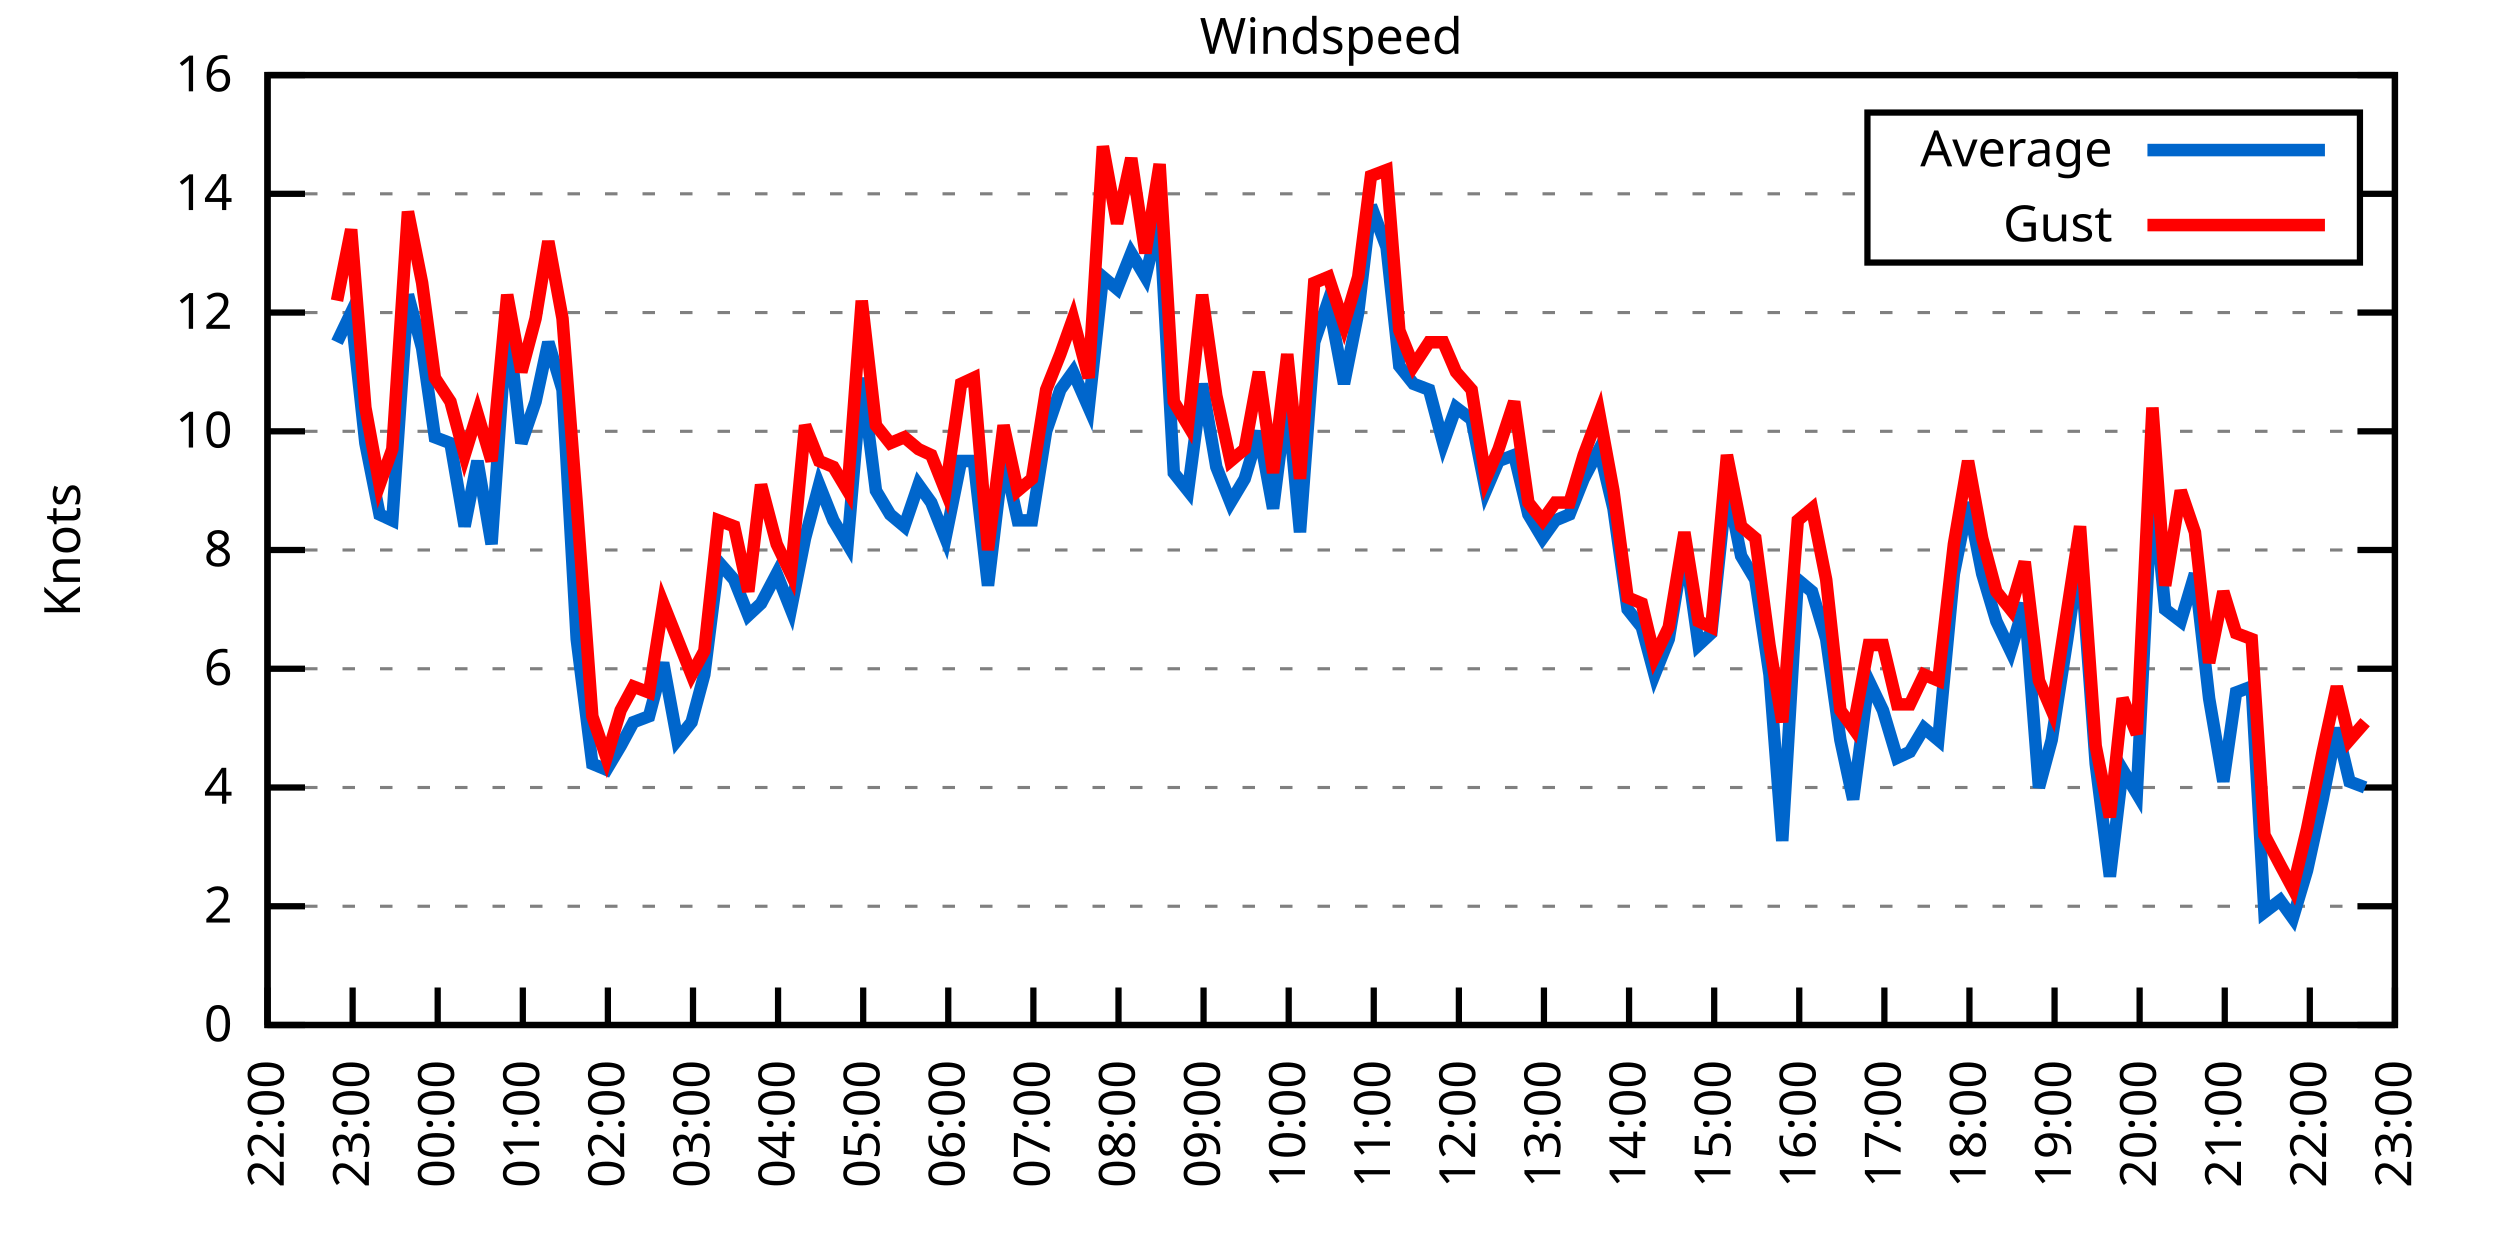
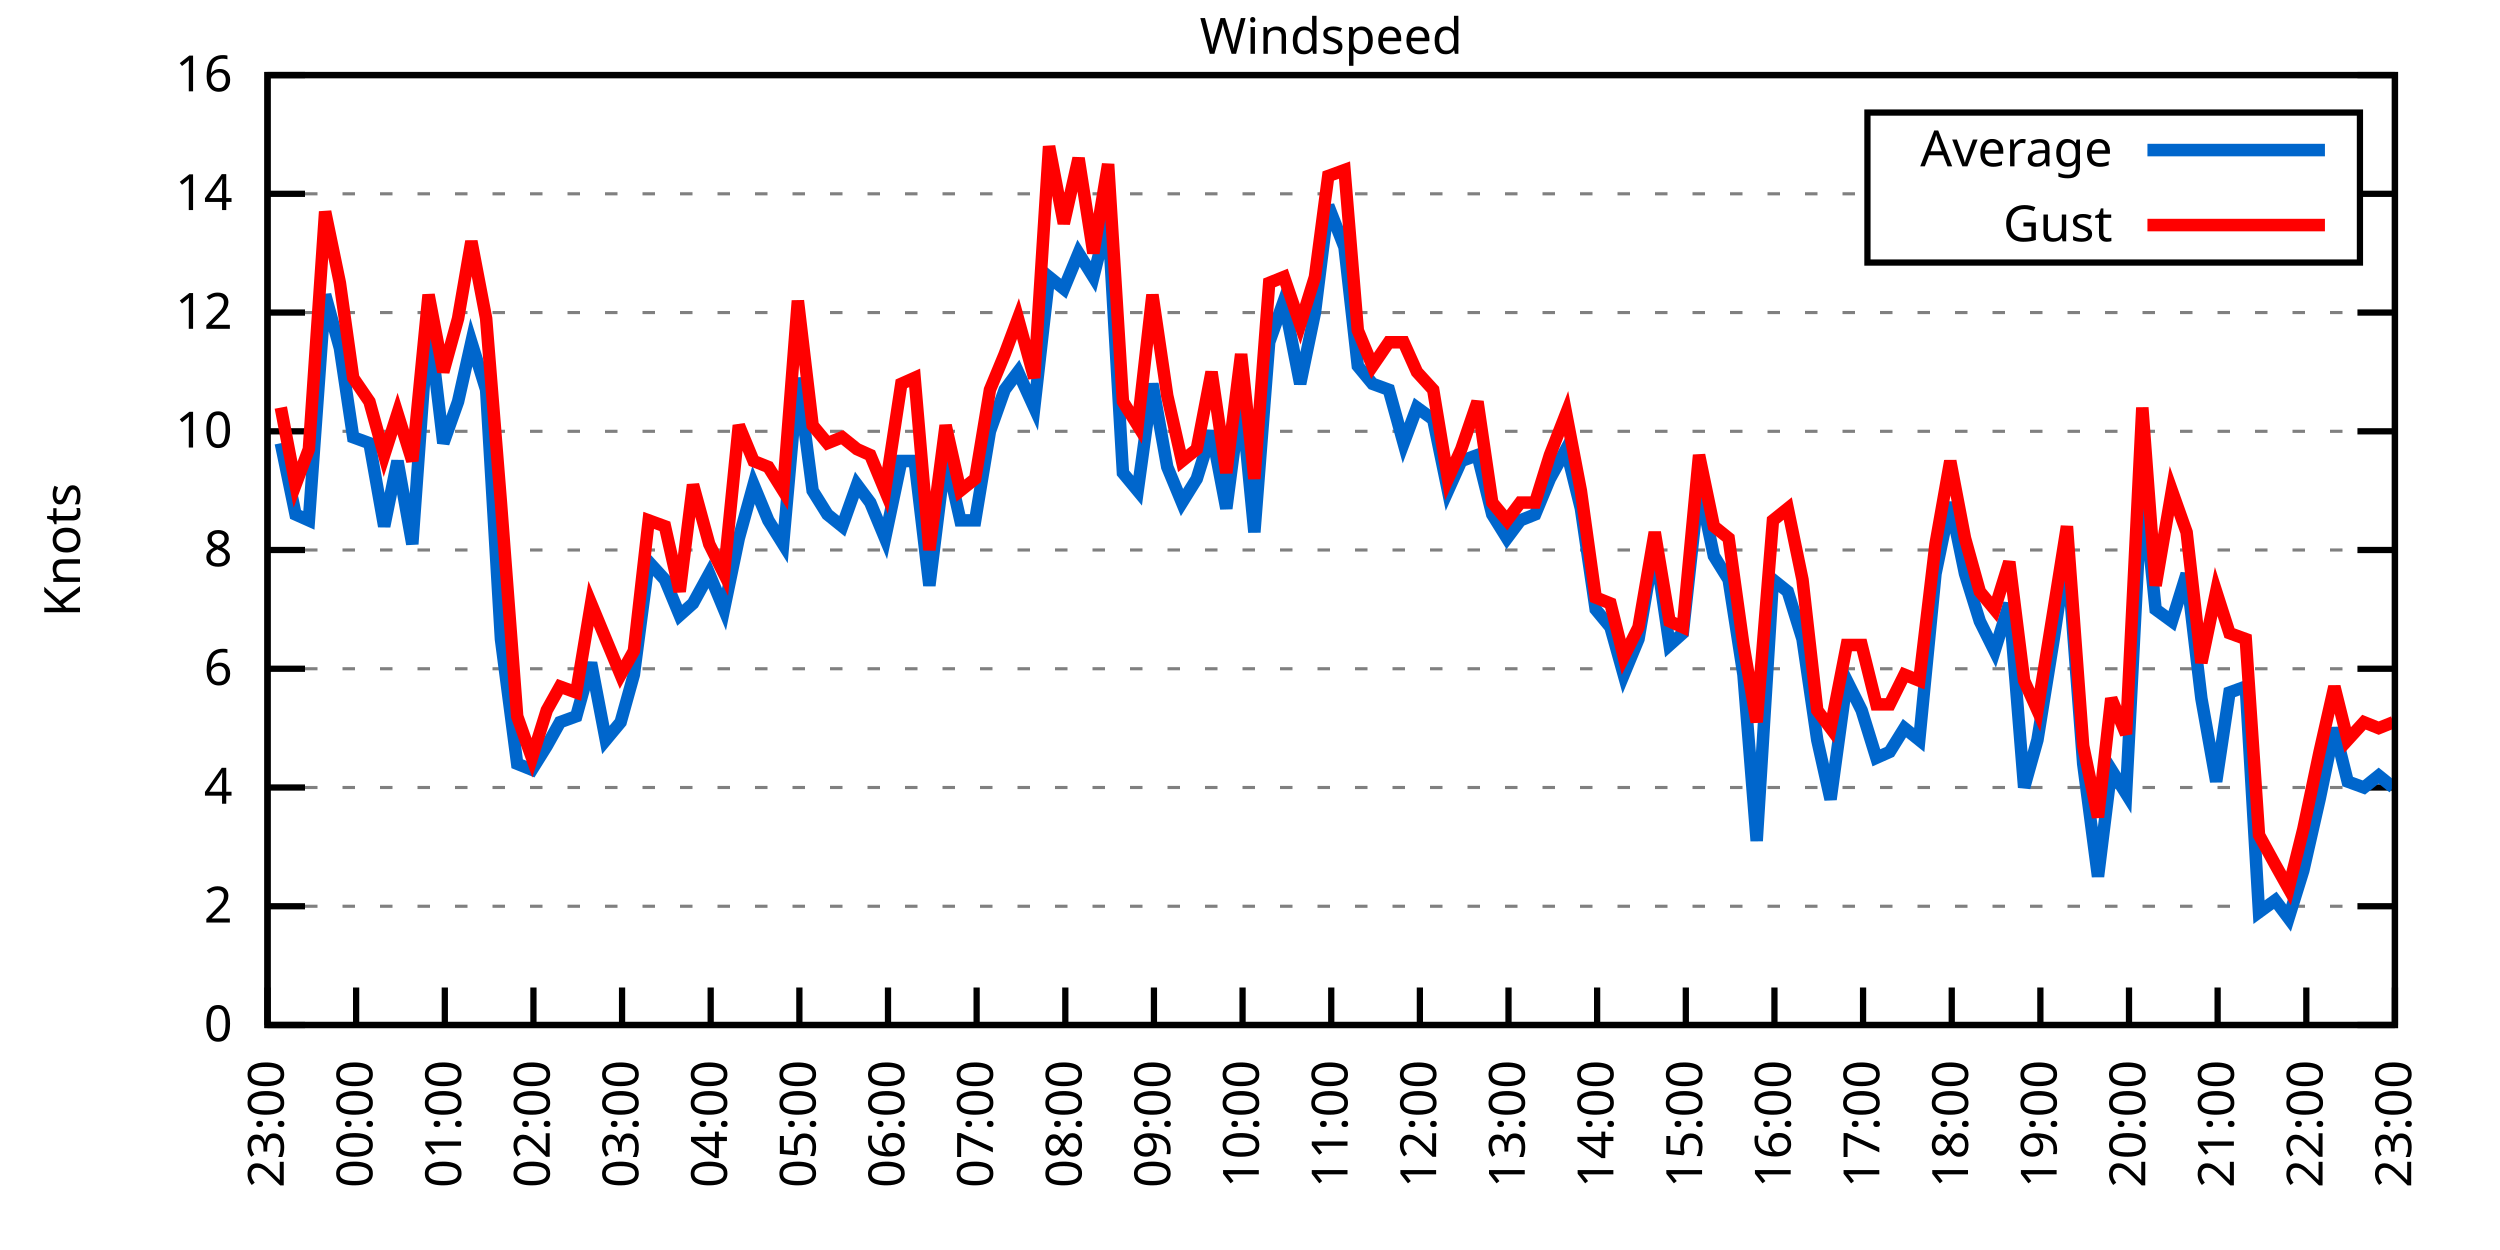
<svg xmlns="http://www.w3.org/2000/svg" xmlns:xlink="http://www.w3.org/1999/xlink" width="400" height="200" viewBox="0 0 400 200">
  <g id="gnuplot_canvas">
    <rect x="0" y="0" width="400" height="200" fill="none" />
    <defs>
      <circle id="gpDot" r="0.5" stroke-width="0.5" stroke="currentColor" />
      <path id="gpPt0" stroke-width="0.333" stroke="currentColor" d="M-1,0 h2 M0,-1 v2" />
      <path id="gpPt1" stroke-width="0.333" stroke="currentColor" d="M-1,-1 L1,1 M1,-1 L-1,1" />
      <path id="gpPt2" stroke-width="0.333" stroke="currentColor" d="M-1,0 L1,0 M0,-1 L0,1 M-1,-1 L1,1 M-1,1 L1,-1" />
      <rect id="gpPt3" stroke-width="0.333" stroke="currentColor" x="-1" y="-1" width="2" height="2" />
      <rect id="gpPt4" stroke-width="0.333" stroke="currentColor" fill="currentColor" x="-1" y="-1" width="2" height="2" />
      <circle id="gpPt5" stroke-width="0.333" stroke="currentColor" cx="0" cy="0" r="1" />
      <use xlink:href="#gpPt5" id="gpPt6" fill="currentColor" stroke="none" />
      <path id="gpPt7" stroke-width="0.333" stroke="currentColor" d="M0,-1.33 L-1.33,0.67 L1.33,0.67 z" />
      <use xlink:href="#gpPt7" id="gpPt8" fill="currentColor" stroke="none" />
      <use xlink:href="#gpPt7" id="gpPt9" stroke="currentColor" transform="rotate(180)" />
      <use xlink:href="#gpPt9" id="gpPt10" fill="currentColor" stroke="none" />
      <use xlink:href="#gpPt3" id="gpPt11" stroke="currentColor" transform="rotate(45)" />
      <use xlink:href="#gpPt11" id="gpPt12" fill="currentColor" stroke="none" />
      <path id="gpPt13" stroke-width="0.333" stroke="currentColor" d="M0,1.330 L1.265,0.411 L0.782,-1.067 L-0.782,-1.076 L-1.265,0.411 z" />
      <use xlink:href="#gpPt13" id="gpPt14" fill="currentColor" stroke="none" />
      <filter id="textbox" filterUnits="objectBoundingBox" x="0" y="0" height="1" width="1">
        <feFlood flood-color="white" flood-opacity="1" result="bgnd" />
        <feComposite in="SourceGraphic" in2="bgnd" operator="atop" />
      </filter>
      <filter id="greybox" filterUnits="objectBoundingBox" x="0" y="0" height="1" width="1">
        <feFlood flood-color="lightgrey" flood-opacity="1" result="grey" />
        <feComposite in="SourceGraphic" in2="grey" operator="atop" />
      </filter>
    </defs>
    <g fill="none" color="white" stroke="currentColor" stroke-width="1.00" stroke-linecap="butt" stroke-linejoin="miter">
</g>
    <g fill="none" color="black" stroke="currentColor" stroke-width="1.00" stroke-linecap="butt" stroke-linejoin="miter">
      <g stroke="none" shape-rendering="crispEdges">
        <polygon fill="rgb(255, 255, 255)" points="42.80,164.00 383.18,164.00 383.18,12.02 42.80,12.02 " />
      </g>
    </g>
    <g fill="none" color="black" stroke="currentColor" stroke-width="1.00" stroke-linecap="butt" stroke-linejoin="miter">
</g>
    <g fill="none" color="black" stroke="black" stroke-width="0.50" stroke-linecap="butt" stroke-linejoin="miter">
</g>
    <g fill="none" color="gray" stroke="currentColor" stroke-width="0.50" stroke-linecap="butt" stroke-linejoin="miter">
      <path stroke="gray" stroke-dasharray="2,4" class="gridline" d="M42.80,164.00 L383.19,164.00  " />
    </g>
    <g fill="none" color="gray" stroke="gray" stroke-width="1.00" stroke-linecap="butt" stroke-linejoin="miter">
</g>
    <g fill="none" color="black" stroke="currentColor" stroke-width="1.00" stroke-linecap="butt" stroke-linejoin="miter">
      <path stroke="black" d="M42.80,164.00 L48.80,164.00 M383.19,164.00 L377.19,164.00  " />
      <g transform="translate(37.20,166.60)" stroke="none" fill="black" font-family="Sans" font-size="8.00" text-anchor="end">
        <text>
          <tspan font-family="Sans"> 0</tspan>
        </text>
      </g>
    </g>
    <g fill="none" color="black" stroke="currentColor" stroke-width="1.00" stroke-linecap="butt" stroke-linejoin="miter">
</g>
    <g fill="none" color="black" stroke="black" stroke-width="0.50" stroke-linecap="butt" stroke-linejoin="miter">
</g>
    <g fill="none" color="gray" stroke="currentColor" stroke-width="0.50" stroke-linecap="butt" stroke-linejoin="miter">
      <path stroke="gray" stroke-dasharray="2,4" class="gridline" d="M42.80,145.00 L383.19,145.00  " />
    </g>
    <g fill="none" color="gray" stroke="gray" stroke-width="1.00" stroke-linecap="butt" stroke-linejoin="miter">
</g>
    <g fill="none" color="black" stroke="currentColor" stroke-width="1.00" stroke-linecap="butt" stroke-linejoin="miter">
      <path stroke="black" d="M42.80,145.00 L48.80,145.00 M383.19,145.00 L377.19,145.00  " />
      <g transform="translate(37.20,147.60)" stroke="none" fill="black" font-family="Sans" font-size="8.00" text-anchor="end">
        <text>
          <tspan font-family="Sans"> 2</tspan>
        </text>
      </g>
    </g>
    <g fill="none" color="black" stroke="currentColor" stroke-width="1.00" stroke-linecap="butt" stroke-linejoin="miter">
</g>
    <g fill="none" color="black" stroke="black" stroke-width="0.50" stroke-linecap="butt" stroke-linejoin="miter">
</g>
    <g fill="none" color="gray" stroke="currentColor" stroke-width="0.50" stroke-linecap="butt" stroke-linejoin="miter">
      <path stroke="gray" stroke-dasharray="2,4" class="gridline" d="M42.80,126.00 L383.19,126.00  " />
    </g>
    <g fill="none" color="gray" stroke="gray" stroke-width="1.00" stroke-linecap="butt" stroke-linejoin="miter">
</g>
    <g fill="none" color="black" stroke="currentColor" stroke-width="1.00" stroke-linecap="butt" stroke-linejoin="miter">
      <path stroke="black" d="M42.80,126.00 L48.80,126.00 M383.19,126.00 L377.19,126.00  " />
      <g transform="translate(37.20,128.60)" stroke="none" fill="black" font-family="Sans" font-size="8.00" text-anchor="end">
        <text>
          <tspan font-family="Sans"> 4</tspan>
        </text>
      </g>
    </g>
    <g fill="none" color="black" stroke="currentColor" stroke-width="1.00" stroke-linecap="butt" stroke-linejoin="miter">
</g>
    <g fill="none" color="black" stroke="black" stroke-width="0.50" stroke-linecap="butt" stroke-linejoin="miter">
</g>
    <g fill="none" color="gray" stroke="currentColor" stroke-width="0.50" stroke-linecap="butt" stroke-linejoin="miter">
      <path stroke="gray" stroke-dasharray="2,4" class="gridline" d="M42.80,107.00 L383.19,107.00  " />
    </g>
    <g fill="none" color="gray" stroke="gray" stroke-width="1.00" stroke-linecap="butt" stroke-linejoin="miter">
</g>
    <g fill="none" color="black" stroke="currentColor" stroke-width="1.00" stroke-linecap="butt" stroke-linejoin="miter">
      <path stroke="black" d="M42.80,107.00 L48.80,107.00 M383.19,107.00 L377.19,107.00  " />
      <g transform="translate(37.20,109.60)" stroke="none" fill="black" font-family="Sans" font-size="8.00" text-anchor="end">
        <text>
          <tspan font-family="Sans"> 6</tspan>
        </text>
      </g>
    </g>
    <g fill="none" color="black" stroke="currentColor" stroke-width="1.00" stroke-linecap="butt" stroke-linejoin="miter">
</g>
    <g fill="none" color="black" stroke="black" stroke-width="0.50" stroke-linecap="butt" stroke-linejoin="miter">
</g>
    <g fill="none" color="gray" stroke="currentColor" stroke-width="0.50" stroke-linecap="butt" stroke-linejoin="miter">
      <path stroke="gray" stroke-dasharray="2,4" class="gridline" d="M42.80,88.00 L383.19,88.00  " />
    </g>
    <g fill="none" color="gray" stroke="gray" stroke-width="1.00" stroke-linecap="butt" stroke-linejoin="miter">
</g>
    <g fill="none" color="black" stroke="currentColor" stroke-width="1.00" stroke-linecap="butt" stroke-linejoin="miter">
      <path stroke="black" d="M42.80,88.00 L48.80,88.00 M383.19,88.00 L377.19,88.00  " />
      <g transform="translate(37.20,90.60)" stroke="none" fill="black" font-family="Sans" font-size="8.00" text-anchor="end">
        <text>
          <tspan font-family="Sans"> 8</tspan>
        </text>
      </g>
    </g>
    <g fill="none" color="black" stroke="currentColor" stroke-width="1.00" stroke-linecap="butt" stroke-linejoin="miter">
</g>
    <g fill="none" color="black" stroke="black" stroke-width="0.50" stroke-linecap="butt" stroke-linejoin="miter">
</g>
    <g fill="none" color="gray" stroke="currentColor" stroke-width="0.50" stroke-linecap="butt" stroke-linejoin="miter">
      <path stroke="gray" stroke-dasharray="2,4" class="gridline" d="M42.80,69.01 L383.19,69.01  " />
    </g>
    <g fill="none" color="gray" stroke="gray" stroke-width="1.00" stroke-linecap="butt" stroke-linejoin="miter">
</g>
    <g fill="none" color="black" stroke="currentColor" stroke-width="1.00" stroke-linecap="butt" stroke-linejoin="miter">
      <path stroke="black" d="M42.80,69.01 L48.80,69.01 M383.19,69.01 L377.19,69.01  " />
      <g transform="translate(37.20,71.61)" stroke="none" fill="black" font-family="Sans" font-size="8.00" text-anchor="end">
        <text>
          <tspan font-family="Sans"> 10</tspan>
        </text>
      </g>
    </g>
    <g fill="none" color="black" stroke="currentColor" stroke-width="1.00" stroke-linecap="butt" stroke-linejoin="miter">
</g>
    <g fill="none" color="black" stroke="black" stroke-width="0.50" stroke-linecap="butt" stroke-linejoin="miter">
</g>
    <g fill="none" color="gray" stroke="currentColor" stroke-width="0.50" stroke-linecap="butt" stroke-linejoin="miter">
      <path stroke="gray" stroke-dasharray="2,4" class="gridline" d="M42.80,50.01 L383.19,50.01  " />
    </g>
    <g fill="none" color="gray" stroke="gray" stroke-width="1.00" stroke-linecap="butt" stroke-linejoin="miter">
</g>
    <g fill="none" color="black" stroke="currentColor" stroke-width="1.00" stroke-linecap="butt" stroke-linejoin="miter">
      <path stroke="black" d="M42.80,50.01 L48.80,50.01 M383.19,50.01 L377.19,50.01  " />
      <g transform="translate(37.20,52.61)" stroke="none" fill="black" font-family="Sans" font-size="8.00" text-anchor="end">
        <text>
          <tspan font-family="Sans"> 12</tspan>
        </text>
      </g>
    </g>
    <g fill="none" color="black" stroke="currentColor" stroke-width="1.00" stroke-linecap="butt" stroke-linejoin="miter">
</g>
    <g fill="none" color="black" stroke="black" stroke-width="0.50" stroke-linecap="butt" stroke-linejoin="miter">
</g>
    <g fill="none" color="gray" stroke="currentColor" stroke-width="0.50" stroke-linecap="butt" stroke-linejoin="miter">
      <path stroke="gray" stroke-dasharray="2,4" class="gridline" d="M42.80,31.01 L298.79,31.01 M377.59,31.01 L383.19,31.01  " />
    </g>
    <g fill="none" color="gray" stroke="gray" stroke-width="1.00" stroke-linecap="butt" stroke-linejoin="miter">
</g>
    <g fill="none" color="black" stroke="currentColor" stroke-width="1.00" stroke-linecap="butt" stroke-linejoin="miter">
      <path stroke="black" d="M42.80,31.01 L48.80,31.01 M383.19,31.01 L377.19,31.01  " />
      <g transform="translate(37.20,33.61)" stroke="none" fill="black" font-family="Sans" font-size="8.00" text-anchor="end">
        <text>
          <tspan font-family="Sans"> 14</tspan>
        </text>
      </g>
    </g>
    <g fill="none" color="black" stroke="currentColor" stroke-width="1.00" stroke-linecap="butt" stroke-linejoin="miter">
</g>
    <g fill="none" color="black" stroke="black" stroke-width="0.50" stroke-linecap="butt" stroke-linejoin="miter">
</g>
    <g fill="none" color="gray" stroke="currentColor" stroke-width="0.50" stroke-linecap="butt" stroke-linejoin="miter">
      <path stroke="gray" stroke-dasharray="2,4" class="gridline" d="M42.80,12.01 L383.19,12.01  " />
    </g>
    <g fill="none" color="gray" stroke="gray" stroke-width="1.00" stroke-linecap="butt" stroke-linejoin="miter">
</g>
    <g fill="none" color="black" stroke="currentColor" stroke-width="1.00" stroke-linecap="butt" stroke-linejoin="miter">
      <path stroke="black" d="M42.80,12.01 L48.80,12.01 M383.19,12.01 L377.19,12.01  " />
      <g transform="translate(37.20,14.61)" stroke="none" fill="black" font-family="Sans" font-size="8.00" text-anchor="end">
        <text>
          <tspan font-family="Sans"> 16</tspan>
        </text>
      </g>
    </g>
    <g fill="none" color="black" stroke="currentColor" stroke-width="1.00" stroke-linecap="butt" stroke-linejoin="miter">
      <path stroke="black" d="M42.80,164.00 L42.80,158.00  " />
      <g transform="translate(45.40,169.60) rotate(270.00)" stroke="none" fill="black" font-family="Sans" font-size="8.00" text-anchor="end">
        <text>
-           <tspan font-family="Sans">22:00</tspan>
-         </text>
-       </g>
-     </g>
-     <g fill="none" color="black" stroke="currentColor" stroke-width="1.00" stroke-linecap="butt" stroke-linejoin="miter">
-       <path stroke="black" d="M56.42,164.00 L56.42,158.00  " />
-       <g transform="translate(59.02,169.60) rotate(270.00)" stroke="none" fill="black" font-family="Sans" font-size="8.00" text-anchor="end">
-         <text>
          <tspan font-family="Sans">23:00</tspan>
        </text>
      </g>
    </g>
    <g fill="none" color="black" stroke="currentColor" stroke-width="1.00" stroke-linecap="butt" stroke-linejoin="miter">
-       <path stroke="black" d="M70.03,164.00 L70.03,158.00  " />
-       <g transform="translate(72.63,169.60) rotate(270.00)" stroke="none" fill="black" font-family="Sans" font-size="8.00" text-anchor="end">
+       <path stroke="black" d="M56.98,164.00 L56.98,158.00  " />
+       <g transform="translate(59.58,169.60) rotate(270.00)" stroke="none" fill="black" font-family="Sans" font-size="8.00" text-anchor="end">
        <text>
          <tspan font-family="Sans">00:00</tspan>
        </text>
      </g>
    </g>
    <g fill="none" color="black" stroke="currentColor" stroke-width="1.00" stroke-linecap="butt" stroke-linejoin="miter">
-       <path stroke="black" d="M83.65,164.00 L83.65,158.00  " />
-       <g transform="translate(86.25,169.60) rotate(270.00)" stroke="none" fill="black" font-family="Sans" font-size="8.00" text-anchor="end">
+       <path stroke="black" d="M71.17,164.00 L71.17,158.00  " />
+       <g transform="translate(73.77,169.60) rotate(270.00)" stroke="none" fill="black" font-family="Sans" font-size="8.00" text-anchor="end">
        <text>
          <tspan font-family="Sans">01:00</tspan>
        </text>
      </g>
    </g>
    <g fill="none" color="black" stroke="currentColor" stroke-width="1.00" stroke-linecap="butt" stroke-linejoin="miter">
-       <path stroke="black" d="M97.26,164.00 L97.26,158.00  " />
-       <g transform="translate(99.86,169.60) rotate(270.00)" stroke="none" fill="black" font-family="Sans" font-size="8.00" text-anchor="end">
+       <path stroke="black" d="M85.35,164.00 L85.35,158.00  " />
+       <g transform="translate(87.95,169.60) rotate(270.00)" stroke="none" fill="black" font-family="Sans" font-size="8.00" text-anchor="end">
        <text>
          <tspan font-family="Sans">02:00</tspan>
        </text>
      </g>
    </g>
    <g fill="none" color="black" stroke="currentColor" stroke-width="1.00" stroke-linecap="butt" stroke-linejoin="miter">
-       <path stroke="black" d="M110.88,164.00 L110.88,158.00  " />
-       <g transform="translate(113.48,169.60) rotate(270.00)" stroke="none" fill="black" font-family="Sans" font-size="8.00" text-anchor="end">
+       <path stroke="black" d="M99.53,164.00 L99.53,158.00  " />
+       <g transform="translate(102.13,169.60) rotate(270.00)" stroke="none" fill="black" font-family="Sans" font-size="8.00" text-anchor="end">
        <text>
          <tspan font-family="Sans">03:00</tspan>
        </text>
      </g>
    </g>
    <g fill="none" color="black" stroke="currentColor" stroke-width="1.00" stroke-linecap="butt" stroke-linejoin="miter">
-       <path stroke="black" d="M124.49,164.00 L124.49,158.00  " />
-       <g transform="translate(127.09,169.60) rotate(270.00)" stroke="none" fill="black" font-family="Sans" font-size="8.00" text-anchor="end">
+       <path stroke="black" d="M113.71,164.00 L113.71,158.00  " />
+       <g transform="translate(116.31,169.60) rotate(270.00)" stroke="none" fill="black" font-family="Sans" font-size="8.00" text-anchor="end">
        <text>
          <tspan font-family="Sans">04:00</tspan>
        </text>
      </g>
    </g>
    <g fill="none" color="black" stroke="currentColor" stroke-width="1.00" stroke-linecap="butt" stroke-linejoin="miter">
-       <path stroke="black" d="M138.11,164.00 L138.11,158.00  " />
-       <g transform="translate(140.71,169.60) rotate(270.00)" stroke="none" fill="black" font-family="Sans" font-size="8.00" text-anchor="end">
+       <path stroke="black" d="M127.90,164.00 L127.90,158.00  " />
+       <g transform="translate(130.50,169.60) rotate(270.00)" stroke="none" fill="black" font-family="Sans" font-size="8.00" text-anchor="end">
        <text>
          <tspan font-family="Sans">05:00</tspan>
        </text>
      </g>
    </g>
    <g fill="none" color="black" stroke="currentColor" stroke-width="1.00" stroke-linecap="butt" stroke-linejoin="miter">
-       <path stroke="black" d="M151.72,164.00 L151.72,158.00  " />
-       <g transform="translate(154.32,169.60) rotate(270.00)" stroke="none" fill="black" font-family="Sans" font-size="8.00" text-anchor="end">
+       <path stroke="black" d="M142.08,164.00 L142.08,158.00  " />
+       <g transform="translate(144.68,169.60) rotate(270.00)" stroke="none" fill="black" font-family="Sans" font-size="8.00" text-anchor="end">
        <text>
          <tspan font-family="Sans">06:00</tspan>
        </text>
      </g>
    </g>
    <g fill="none" color="black" stroke="currentColor" stroke-width="1.00" stroke-linecap="butt" stroke-linejoin="miter">
-       <path stroke="black" d="M165.34,164.00 L165.34,158.00  " />
-       <g transform="translate(167.94,169.60) rotate(270.00)" stroke="none" fill="black" font-family="Sans" font-size="8.00" text-anchor="end">
+       <path stroke="black" d="M156.26,164.00 L156.26,158.00  " />
+       <g transform="translate(158.86,169.60) rotate(270.00)" stroke="none" fill="black" font-family="Sans" font-size="8.00" text-anchor="end">
        <text>
          <tspan font-family="Sans">07:00</tspan>
        </text>
      </g>
    </g>
    <g fill="none" color="black" stroke="currentColor" stroke-width="1.00" stroke-linecap="butt" stroke-linejoin="miter">
-       <path stroke="black" d="M178.96,164.00 L178.96,158.00  " />
-       <g transform="translate(181.56,169.60) rotate(270.00)" stroke="none" fill="black" font-family="Sans" font-size="8.00" text-anchor="end">
+       <path stroke="black" d="M170.45,164.00 L170.45,158.00  " />
+       <g transform="translate(173.05,169.60) rotate(270.00)" stroke="none" fill="black" font-family="Sans" font-size="8.00" text-anchor="end">
        <text>
          <tspan font-family="Sans">08:00</tspan>
        </text>
      </g>
    </g>
    <g fill="none" color="black" stroke="currentColor" stroke-width="1.00" stroke-linecap="butt" stroke-linejoin="miter">
-       <path stroke="black" d="M192.57,164.00 L192.57,158.00  " />
-       <g transform="translate(195.17,169.60) rotate(270.00)" stroke="none" fill="black" font-family="Sans" font-size="8.00" text-anchor="end">
+       <path stroke="black" d="M184.63,164.00 L184.63,158.00  " />
+       <g transform="translate(187.23,169.60) rotate(270.00)" stroke="none" fill="black" font-family="Sans" font-size="8.00" text-anchor="end">
        <text>
          <tspan font-family="Sans">09:00</tspan>
        </text>
      </g>
    </g>
    <g fill="none" color="black" stroke="currentColor" stroke-width="1.00" stroke-linecap="butt" stroke-linejoin="miter">
-       <path stroke="black" d="M206.19,164.00 L206.19,158.00  " />
-       <g transform="translate(208.79,169.60) rotate(270.00)" stroke="none" fill="black" font-family="Sans" font-size="8.00" text-anchor="end">
+       <path stroke="black" d="M198.81,164.00 L198.81,158.00  " />
+       <g transform="translate(201.41,169.60) rotate(270.00)" stroke="none" fill="black" font-family="Sans" font-size="8.00" text-anchor="end">
        <text>
          <tspan font-family="Sans">10:00</tspan>
        </text>
      </g>
    </g>
    <g fill="none" color="black" stroke="currentColor" stroke-width="1.00" stroke-linecap="butt" stroke-linejoin="miter">
-       <path stroke="black" d="M219.80,164.00 L219.80,158.00  " />
-       <g transform="translate(222.40,169.60) rotate(270.00)" stroke="none" fill="black" font-family="Sans" font-size="8.00" text-anchor="end">
+       <path stroke="black" d="M213.00,164.00 L213.00,158.00  " />
+       <g transform="translate(215.60,169.60) rotate(270.00)" stroke="none" fill="black" font-family="Sans" font-size="8.00" text-anchor="end">
        <text>
          <tspan font-family="Sans">11:00</tspan>
        </text>
      </g>
    </g>
    <g fill="none" color="black" stroke="currentColor" stroke-width="1.00" stroke-linecap="butt" stroke-linejoin="miter">
-       <path stroke="black" d="M233.42,164.00 L233.42,158.00  " />
-       <g transform="translate(236.02,169.60) rotate(270.00)" stroke="none" fill="black" font-family="Sans" font-size="8.00" text-anchor="end">
+       <path stroke="black" d="M227.18,164.00 L227.18,158.00  " />
+       <g transform="translate(229.78,169.60) rotate(270.00)" stroke="none" fill="black" font-family="Sans" font-size="8.00" text-anchor="end">
        <text>
          <tspan font-family="Sans">12:00</tspan>
        </text>
      </g>
    </g>
    <g fill="none" color="black" stroke="currentColor" stroke-width="1.00" stroke-linecap="butt" stroke-linejoin="miter">
-       <path stroke="black" d="M247.03,164.00 L247.03,158.00  " />
-       <g transform="translate(249.63,169.60) rotate(270.00)" stroke="none" fill="black" font-family="Sans" font-size="8.00" text-anchor="end">
+       <path stroke="black" d="M241.36,164.00 L241.36,158.00  " />
+       <g transform="translate(243.96,169.60) rotate(270.00)" stroke="none" fill="black" font-family="Sans" font-size="8.00" text-anchor="end">
        <text>
          <tspan font-family="Sans">13:00</tspan>
        </text>
      </g>
    </g>
    <g fill="none" color="black" stroke="currentColor" stroke-width="1.00" stroke-linecap="butt" stroke-linejoin="miter">
-       <path stroke="black" d="M260.65,164.00 L260.65,158.00  " />
-       <g transform="translate(263.25,169.60) rotate(270.00)" stroke="none" fill="black" font-family="Sans" font-size="8.00" text-anchor="end">
+       <path stroke="black" d="M255.54,164.00 L255.54,158.00  " />
+       <g transform="translate(258.14,169.60) rotate(270.00)" stroke="none" fill="black" font-family="Sans" font-size="8.00" text-anchor="end">
        <text>
          <tspan font-family="Sans">14:00</tspan>
        </text>
      </g>
    </g>
    <g fill="none" color="black" stroke="currentColor" stroke-width="1.00" stroke-linecap="butt" stroke-linejoin="miter">
-       <path stroke="black" d="M274.27,164.00 L274.27,158.00  " />
-       <g transform="translate(276.87,169.60) rotate(270.00)" stroke="none" fill="black" font-family="Sans" font-size="8.00" text-anchor="end">
+       <path stroke="black" d="M269.73,164.00 L269.73,158.00  " />
+       <g transform="translate(272.33,169.60) rotate(270.00)" stroke="none" fill="black" font-family="Sans" font-size="8.00" text-anchor="end">
        <text>
          <tspan font-family="Sans">15:00</tspan>
        </text>
      </g>
    </g>
    <g fill="none" color="black" stroke="currentColor" stroke-width="1.00" stroke-linecap="butt" stroke-linejoin="miter">
-       <path stroke="black" d="M287.88,164.00 L287.88,158.00  " />
-       <g transform="translate(290.48,169.60) rotate(270.00)" stroke="none" fill="black" font-family="Sans" font-size="8.00" text-anchor="end">
+       <path stroke="black" d="M283.91,164.00 L283.91,158.00  " />
+       <g transform="translate(286.51,169.60) rotate(270.00)" stroke="none" fill="black" font-family="Sans" font-size="8.00" text-anchor="end">
        <text>
          <tspan font-family="Sans">16:00</tspan>
        </text>
      </g>
    </g>
    <g fill="none" color="black" stroke="currentColor" stroke-width="1.00" stroke-linecap="butt" stroke-linejoin="miter">
-       <path stroke="black" d="M301.50,164.00 L301.50,158.00  " />
-       <g transform="translate(304.10,169.60) rotate(270.00)" stroke="none" fill="black" font-family="Sans" font-size="8.00" text-anchor="end">
+       <path stroke="black" d="M298.09,164.00 L298.09,158.00  " />
+       <g transform="translate(300.69,169.60) rotate(270.00)" stroke="none" fill="black" font-family="Sans" font-size="8.00" text-anchor="end">
        <text>
          <tspan font-family="Sans">17:00</tspan>
        </text>
      </g>
    </g>
    <g fill="none" color="black" stroke="currentColor" stroke-width="1.00" stroke-linecap="butt" stroke-linejoin="miter">
-       <path stroke="black" d="M315.11,164.00 L315.11,158.00  " />
-       <g transform="translate(317.71,169.60) rotate(270.00)" stroke="none" fill="black" font-family="Sans" font-size="8.00" text-anchor="end">
+       <path stroke="black" d="M312.28,164.00 L312.28,158.00  " />
+       <g transform="translate(314.88,169.60) rotate(270.00)" stroke="none" fill="black" font-family="Sans" font-size="8.00" text-anchor="end">
        <text>
          <tspan font-family="Sans">18:00</tspan>
        </text>
      </g>
    </g>
    <g fill="none" color="black" stroke="currentColor" stroke-width="1.00" stroke-linecap="butt" stroke-linejoin="miter">
-       <path stroke="black" d="M328.73,164.00 L328.73,158.00  " />
-       <g transform="translate(331.33,169.60) rotate(270.00)" stroke="none" fill="black" font-family="Sans" font-size="8.00" text-anchor="end">
+       <path stroke="black" d="M326.46,164.00 L326.46,158.00  " />
+       <g transform="translate(329.06,169.60) rotate(270.00)" stroke="none" fill="black" font-family="Sans" font-size="8.00" text-anchor="end">
        <text>
          <tspan font-family="Sans">19:00</tspan>
        </text>
      </g>
    </g>
    <g fill="none" color="black" stroke="currentColor" stroke-width="1.00" stroke-linecap="butt" stroke-linejoin="miter">
-       <path stroke="black" d="M342.34,164.00 L342.34,158.00  " />
-       <g transform="translate(344.94,169.60) rotate(270.00)" stroke="none" fill="black" font-family="Sans" font-size="8.00" text-anchor="end">
+       <path stroke="black" d="M340.64,164.00 L340.64,158.00  " />
+       <g transform="translate(343.24,169.60) rotate(270.00)" stroke="none" fill="black" font-family="Sans" font-size="8.00" text-anchor="end">
        <text>
          <tspan font-family="Sans">20:00</tspan>
        </text>
      </g>
    </g>
    <g fill="none" color="black" stroke="currentColor" stroke-width="1.00" stroke-linecap="butt" stroke-linejoin="miter">
-       <path stroke="black" d="M355.96,164.00 L355.96,158.00  " />
-       <g transform="translate(358.56,169.60) rotate(270.00)" stroke="none" fill="black" font-family="Sans" font-size="8.00" text-anchor="end">
+       <path stroke="black" d="M354.82,164.00 L354.82,158.00  " />
+       <g transform="translate(357.42,169.60) rotate(270.00)" stroke="none" fill="black" font-family="Sans" font-size="8.00" text-anchor="end">
        <text>
          <tspan font-family="Sans">21:00</tspan>
        </text>
      </g>
    </g>
    <g fill="none" color="black" stroke="currentColor" stroke-width="1.00" stroke-linecap="butt" stroke-linejoin="miter">
-       <path stroke="black" d="M369.57,164.00 L369.57,158.00  " />
-       <g transform="translate(372.17,169.60) rotate(270.00)" stroke="none" fill="black" font-family="Sans" font-size="8.00" text-anchor="end">
+       <path stroke="black" d="M369.01,164.00 L369.01,158.00  " />
+       <g transform="translate(371.61,169.60) rotate(270.00)" stroke="none" fill="black" font-family="Sans" font-size="8.00" text-anchor="end">
        <text>
          <tspan font-family="Sans">22:00</tspan>
        </text>
      </g>
    </g>
    <g fill="none" color="black" stroke="currentColor" stroke-width="1.00" stroke-linecap="butt" stroke-linejoin="miter">
      <path stroke="black" d="M383.19,164.00 L383.19,158.00  " />
      <g transform="translate(385.79,169.60) rotate(270.00)" stroke="none" fill="black" font-family="Sans" font-size="8.00" text-anchor="end">
        <text>
          <tspan font-family="Sans">23:00</tspan>
        </text>
      </g>
    </g>
    <g fill="none" color="black" stroke="currentColor" stroke-width="1.00" stroke-linecap="butt" stroke-linejoin="miter">
</g>
    <g fill="none" color="black" stroke="currentColor" stroke-width="1.00" stroke-linecap="butt" stroke-linejoin="miter">
      <path stroke="black" d="M42.80,12.01 L42.80,164.00 L383.19,164.00 L383.19,12.01 L42.80,12.01 Z  " />
    </g>
    <g fill="none" color="black" stroke="currentColor" stroke-width="1.00" stroke-linecap="butt" stroke-linejoin="miter">
</g>
    <g fill="none" color="black" stroke="currentColor" stroke-width="1.00" stroke-linecap="butt" stroke-linejoin="miter">
      <path stroke="black" d="M298.79,42.01 L298.79,18.01 L377.59,18.01 L377.59,42.01 L298.79,42.01 Z  " />
    </g>
    <g id="Windspeed_plot_1">
      <g fill="none" color="white" stroke="black" stroke-width="2.00" stroke-linecap="butt" stroke-linejoin="miter">
</g>
      <g fill="none" color="black" stroke="currentColor" stroke-width="2.00" stroke-linecap="butt" stroke-linejoin="miter">
        <g transform="translate(337.99,26.61)" stroke="none" fill="black" font-family="Sans" font-size="8.00" text-anchor="end">
          <text>
            <tspan font-family="Sans">Average</tspan>
          </text>
        </g>
      </g>
      <g fill="none" color="black" stroke="currentColor" stroke-width="2.00" stroke-linecap="butt" stroke-linejoin="miter">
-         <path stroke="rgb(  0, 102, 204)" d="M343.59,24.01 L371.99,24.01 M53.92,54.76 L56.19,50.01 L58.46,70.91 L60.73,82.31 L62.77,83.26 L65.27,47.16   L67.54,55.71 L69.58,69.96 L72.07,70.91 L74.34,84.21 L76.39,73.76 L78.65,87.06 L81.15,50.96 L83.42,70.91   L85.69,64.26 L87.73,54.76 L90.00,62.36 L92.27,102.25 L94.77,122.20 L97.04,123.15 L99.30,119.35 L101.35,115.55   L103.84,114.60 L106.11,106.05 L108.38,118.40 L110.65,115.55 L112.69,107.95 L114.96,89.90 L117.46,92.75 L119.73,98.45   L121.77,96.55 L124.27,91.80 L126.54,97.50 L128.81,86.11 L131.07,77.56 L133.34,83.26 L135.61,87.06 L137.88,60.46   L140.15,78.51 L142.42,82.31 L144.69,84.21 L146.96,77.56 L149.00,80.41 L151.27,86.11 L153.77,73.76 L155.81,73.76   L158.08,93.70 L160.57,72.81 L162.84,83.26 L165.11,83.26 L167.38,69.01 L169.65,62.36 L171.69,59.51 L174.19,65.21   L176.46,44.31 L178.73,46.21 L181.00,40.51 L183.27,44.31 L185.54,34.81 L187.81,75.66 L190.08,78.51 L192.34,61.41   L194.61,74.71 L196.88,80.41 L199.15,76.61 L201.42,69.01 L203.69,81.36 L205.96,63.31 L208.00,85.16 L210.27,54.76   L212.54,48.11 L215.04,61.41 L217.31,50.01 L219.35,32.91 L221.85,39.56 L223.89,58.56 L226.16,61.41 L228.65,62.36   L230.92,70.91 L232.96,65.21 L235.46,67.11 L237.73,78.51 L239.77,73.76 L242.27,72.81 L244.54,82.31 L246.81,86.11   L248.85,83.26 L251.12,82.31 L253.39,76.61 L255.88,71.86 L258.15,81.36 L260.42,97.50 L262.69,100.35 L264.73,107.95   L267.00,102.25 L269.50,87.06 L271.77,103.20 L273.81,101.30 L276.31,77.56 L278.58,88.95 L280.85,92.75 L283.12,107.95   L285.16,134.55 L287.65,92.75 L289.92,94.65 L292.19,102.25 L294.46,118.40 L296.50,127.90 L299.00,108.90 L301.27,113.65   L303.54,121.25 L305.58,120.30 L307.85,116.50 L310.12,118.40 L312.62,91.80 L314.89,80.41 L317.15,91.80 L319.42,99.40   L321.69,104.15 L323.96,96.55 L326.23,126.00 L328.27,118.40 L330.77,102.25 L332.81,88.00 L335.31,122.20 L337.58,140.25   L339.62,123.15 L341.89,126.95 L344.39,76.61 L346.43,97.50 L348.92,99.40 L351.19,91.80 L353.46,111.75 L355.73,125.05   L357.77,110.80 L360.27,109.85 L362.31,145.95 L364.81,144.05 L366.85,146.90 L369.12,139.30 L371.62,127.90 L373.89,116.50   L375.93,125.05 L378.42,126.00  " />
+         <path stroke="rgb(  0, 102, 204)" d="M343.59,24.01 L371.99,24.01 M44.93,70.91 L47.29,82.31 L49.42,83.26 L52.02,47.16 L54.38,55.71 L56.51,69.96   L59.11,70.91 L61.47,84.21 L63.60,73.76 L65.97,87.06 L68.57,50.96 L70.93,70.91 L73.29,64.26 L75.42,54.76   L77.78,62.36 L80.15,102.25 L82.75,122.20 L85.11,123.15 L87.48,119.35 L89.60,115.55 L92.20,114.60 L94.57,106.05   L96.93,118.40 L99.30,115.55 L101.42,107.95 L103.79,89.90 L106.39,92.75 L108.75,98.45 L110.88,96.55 L113.48,91.80   L115.84,97.50 L118.21,86.11 L120.57,77.56 L122.93,83.26 L125.30,87.06 L127.66,60.46 L130.02,78.51 L132.39,82.31   L134.75,84.21 L137.12,77.56 L139.24,80.41 L141.61,86.11 L144.21,73.76 L146.34,73.76 L148.70,93.70 L151.30,72.81   L153.66,83.26 L156.03,83.26 L158.39,69.01 L160.75,62.36 L162.88,59.51 L165.48,65.21 L167.85,44.31 L170.21,46.21   L172.57,40.51 L174.94,44.31 L177.30,34.81 L179.67,75.66 L182.03,78.51 L184.39,61.41 L186.76,74.71 L189.12,80.41   L191.48,76.61 L193.85,69.01 L196.21,81.36 L198.58,63.31 L200.70,85.16 L203.07,54.76 L205.43,48.11 L208.03,61.41   L210.39,50.01 L212.52,32.91 L215.12,39.56 L217.25,58.56 L219.61,61.41 L222.21,62.36 L224.58,70.91 L226.71,65.21   L229.31,67.11 L231.67,78.51 L233.80,73.76 L236.40,72.81 L238.76,82.31 L241.12,86.11 L243.25,83.26 L245.62,82.31   L247.98,76.61 L250.58,71.86 L252.94,81.36 L255.31,97.50 L257.67,100.35 L259.80,107.95 L262.16,102.25 L264.76,87.06   L267.13,103.20 L269.25,101.30 L271.85,77.56 L274.22,88.95 L276.58,92.75 L278.95,107.95 L281.07,134.55 L283.67,92.75   L286.04,94.65 L288.40,102.25 L290.76,118.40 L292.89,127.90 L295.49,108.90 L297.86,113.65 L300.22,121.25 L302.35,120.30   L304.71,116.50 L307.08,118.40 L309.68,91.80 L312.04,80.41 L314.40,91.80 L316.77,99.40 L319.13,104.15 L321.49,96.55   L323.86,126.00 L325.99,118.40 L328.59,102.25 L330.71,88.00 L333.31,122.20 L335.68,140.25 L337.80,123.15 L340.17,126.95   L342.77,76.61 L344.90,97.50 L347.50,99.40 L349.86,91.80 L352.22,111.75 L354.59,125.05 L356.72,110.80 L359.32,109.85   L361.44,145.95 L364.04,144.05 L366.17,146.90 L368.53,139.30 L371.13,127.90 L373.50,116.50 L375.63,125.05 L378.23,126.00   L380.59,124.10 L382.95,126.00  " />
      </g>
    </g>
    <g id="Windspeed_plot_2">
      <g fill="none" color="black" stroke="currentColor" stroke-width="2.00" stroke-linecap="butt" stroke-linejoin="miter">
        <g transform="translate(337.99,38.61)" stroke="none" fill="black" font-family="Sans" font-size="8.00" text-anchor="end">
          <text>
            <tspan font-family="Sans">Gust</tspan>
          </text>
        </g>
      </g>
      <g fill="none" color="black" stroke="currentColor" stroke-width="2.00" stroke-linecap="butt" stroke-linejoin="miter">
-         <path stroke="rgb(255,   0,   0)" d="M343.59,36.01 L371.99,36.01 M53.92,48.11 L56.19,36.71 L58.46,65.21 L60.73,77.56 L62.77,71.86 L65.27,33.86   L67.54,45.26 L69.58,60.46 L72.07,64.26 L74.34,72.81 L76.39,66.16 L78.65,73.76 L81.15,47.16 L83.42,59.51   L85.69,50.96 L87.73,38.61 L90.00,50.96 L92.27,80.41 L94.77,114.60 L97.04,121.25 L99.30,113.65 L101.35,109.85   L103.84,110.80 L106.11,96.55 L108.38,102.25 L110.65,107.95 L112.69,104.15 L114.96,83.26 L117.46,84.21 L119.73,94.65   L121.77,77.56 L124.27,87.06 L126.54,91.80 L128.81,68.06 L131.07,73.76 L133.34,74.71 L135.61,78.51 L137.88,48.11   L140.15,68.06 L142.42,70.91 L144.69,69.96 L146.96,71.86 L149.00,72.81 L151.27,78.51 L153.77,61.41 L155.81,60.46   L158.08,88.00 L160.57,68.06 L162.84,78.51 L165.11,76.61 L167.38,62.36 L169.65,56.66 L171.69,50.96 L174.19,60.46   L176.46,23.41 L178.73,35.76 L181.00,25.31 L183.27,40.51 L185.54,26.26 L187.81,64.26 L190.08,68.06 L192.34,47.16   L194.61,63.31 L196.88,73.76 L199.15,71.86 L201.42,59.51 L203.69,75.66 L205.96,56.66 L208.00,76.61 L210.27,45.26   L212.54,44.31 L215.04,51.91 L217.31,44.31 L219.35,28.16 L221.85,27.21 L223.89,52.86 L226.16,58.56 L228.65,54.76   L230.92,54.76 L232.96,59.51 L235.46,62.36 L237.73,76.61 L239.77,71.86 L242.27,64.26 L244.54,80.41 L246.81,83.26   L248.85,80.41 L251.12,80.41 L253.39,72.81 L255.88,66.16 L258.15,78.51 L260.42,95.60 L262.69,96.55 L264.73,105.10   L267.00,100.35 L269.50,85.16 L271.77,99.40 L273.81,100.35 L276.31,72.81 L278.58,84.21 L280.85,86.11 L283.12,103.20   L285.16,115.55 L287.65,83.26 L289.92,81.36 L292.19,92.75 L294.46,113.65 L296.50,116.50 L299.00,103.20 L301.27,103.20   L303.54,112.70 L305.58,112.70 L307.85,107.95 L310.12,108.90 L312.62,87.06 L314.89,73.76 L317.15,86.11 L319.42,94.65   L321.69,97.50 L323.96,89.90 L326.23,108.90 L328.27,113.65 L330.77,97.50 L332.81,84.21 L335.31,119.35 L337.58,130.75   L339.62,111.75 L341.89,117.45 L344.39,65.21 L346.43,93.70 L348.92,78.51 L351.19,85.16 L353.46,106.05 L355.73,94.65   L357.77,101.30 L360.27,102.25 L362.31,133.60 L364.81,138.35 L366.85,142.15 L369.12,132.65 L371.62,120.30 L373.89,109.85   L375.93,118.40 L378.42,115.55  " />
+         <path stroke="rgb(255,   0,   0)" d="M343.59,36.01 L371.99,36.01 M44.93,65.21 L47.29,77.56 L49.42,71.86 L52.02,33.86 L54.38,45.26 L56.51,60.46   L59.11,64.26 L61.47,72.81 L63.60,66.16 L65.97,73.76 L68.57,47.16 L70.93,59.51 L73.29,50.96 L75.42,38.61   L77.78,50.96 L80.15,80.41 L82.75,114.60 L85.11,121.25 L87.48,113.65 L89.60,109.85 L92.20,110.80 L94.57,96.55   L96.93,102.25 L99.30,107.95 L101.42,104.15 L103.79,83.26 L106.39,84.21 L108.75,94.65 L110.88,77.56 L113.48,87.06   L115.84,91.80 L118.21,68.06 L120.57,73.76 L122.93,74.71 L125.30,78.51 L127.66,48.11 L130.02,68.06 L132.39,70.91   L134.75,69.96 L137.12,71.86 L139.24,72.81 L141.61,78.51 L144.21,61.41 L146.34,60.46 L148.70,88.00 L151.30,68.06   L153.66,78.51 L156.03,76.61 L158.39,62.36 L160.75,56.66 L162.88,50.96 L165.48,60.46 L167.85,23.41 L170.21,35.76   L172.57,25.31 L174.94,40.51 L177.30,26.26 L179.67,64.26 L182.03,68.06 L184.39,47.16 L186.76,63.31 L189.12,73.76   L191.48,71.86 L193.85,59.51 L196.21,75.66 L198.58,56.66 L200.70,76.61 L203.07,45.26 L205.43,44.31 L208.03,51.91   L210.39,44.31 L212.52,28.16 L215.12,27.21 L217.25,52.86 L219.61,58.56 L222.21,54.76 L224.58,54.76 L226.71,59.51   L229.31,62.36 L231.67,76.61 L233.80,71.86 L236.40,64.26 L238.76,80.41 L241.12,83.26 L243.25,80.41 L245.62,80.41   L247.98,72.81 L250.58,66.16 L252.94,78.51 L255.31,95.60 L257.67,96.55 L259.80,105.10 L262.16,100.35 L264.76,85.16   L267.13,99.40 L269.25,100.35 L271.85,72.81 L274.22,84.21 L276.58,86.11 L278.95,103.20 L281.07,115.55 L283.67,83.26   L286.04,81.36 L288.40,92.75 L290.76,113.65 L292.89,116.50 L295.49,103.20 L297.86,103.20 L300.22,112.70 L302.35,112.70   L304.71,107.95 L307.08,108.90 L309.68,87.06 L312.04,73.76 L314.40,86.11 L316.77,94.65 L319.13,97.50 L321.49,89.90   L323.86,108.90 L325.99,113.65 L328.59,97.50 L330.71,84.21 L333.31,119.35 L335.68,130.75 L337.80,111.75 L340.17,117.45   L342.77,65.21 L344.90,93.70 L347.50,78.51 L349.86,85.16 L352.22,106.05 L354.59,94.65 L356.72,101.30 L359.32,102.25   L361.44,133.60 L364.04,138.35 L366.17,142.15 L368.53,132.65 L371.13,120.30 L373.50,109.85 L375.63,118.40 L378.23,115.55   L380.59,116.50 L382.95,115.55  " />
      </g>
    </g>
    <g fill="none" color="black" stroke="currentColor" stroke-width="2.00" stroke-linecap="butt" stroke-linejoin="miter">
</g>
    <g fill="none" color="black" stroke="black" stroke-width="1.00" stroke-linecap="butt" stroke-linejoin="miter">
</g>
    <g fill="none" color="black" stroke="currentColor" stroke-width="1.00" stroke-linecap="butt" stroke-linejoin="miter">
      <path stroke="black" d="M42.80,12.01 L42.80,164.00 L383.19,164.00 L383.19,12.01 L42.80,12.01 Z  " />
      <g transform="translate(12.80,88.01) rotate(270.00)" stroke="none" fill="black" font-family="Sans" font-size="8.00" text-anchor="middle">
        <text>
          <tspan font-family="Sans">Knots</tspan>
        </text>
      </g>
    </g>
    <g fill="none" color="black" stroke="currentColor" stroke-width="1.00" stroke-linecap="butt" stroke-linejoin="miter">
</g>
    <g fill="none" color="black" stroke="currentColor" stroke-width="1.00" stroke-linecap="butt" stroke-linejoin="miter">
      <g transform="translate(212.99,8.61)" stroke="none" fill="black" font-family="Sans" font-size="8.00" text-anchor="middle">
        <text>
          <tspan font-family="Sans">Windspeed</tspan>
        </text>
      </g>
    </g>
    <g fill="none" color="black" stroke="currentColor" stroke-width="1.00" stroke-linecap="butt" stroke-linejoin="miter">
</g>
  </g>
</svg>
